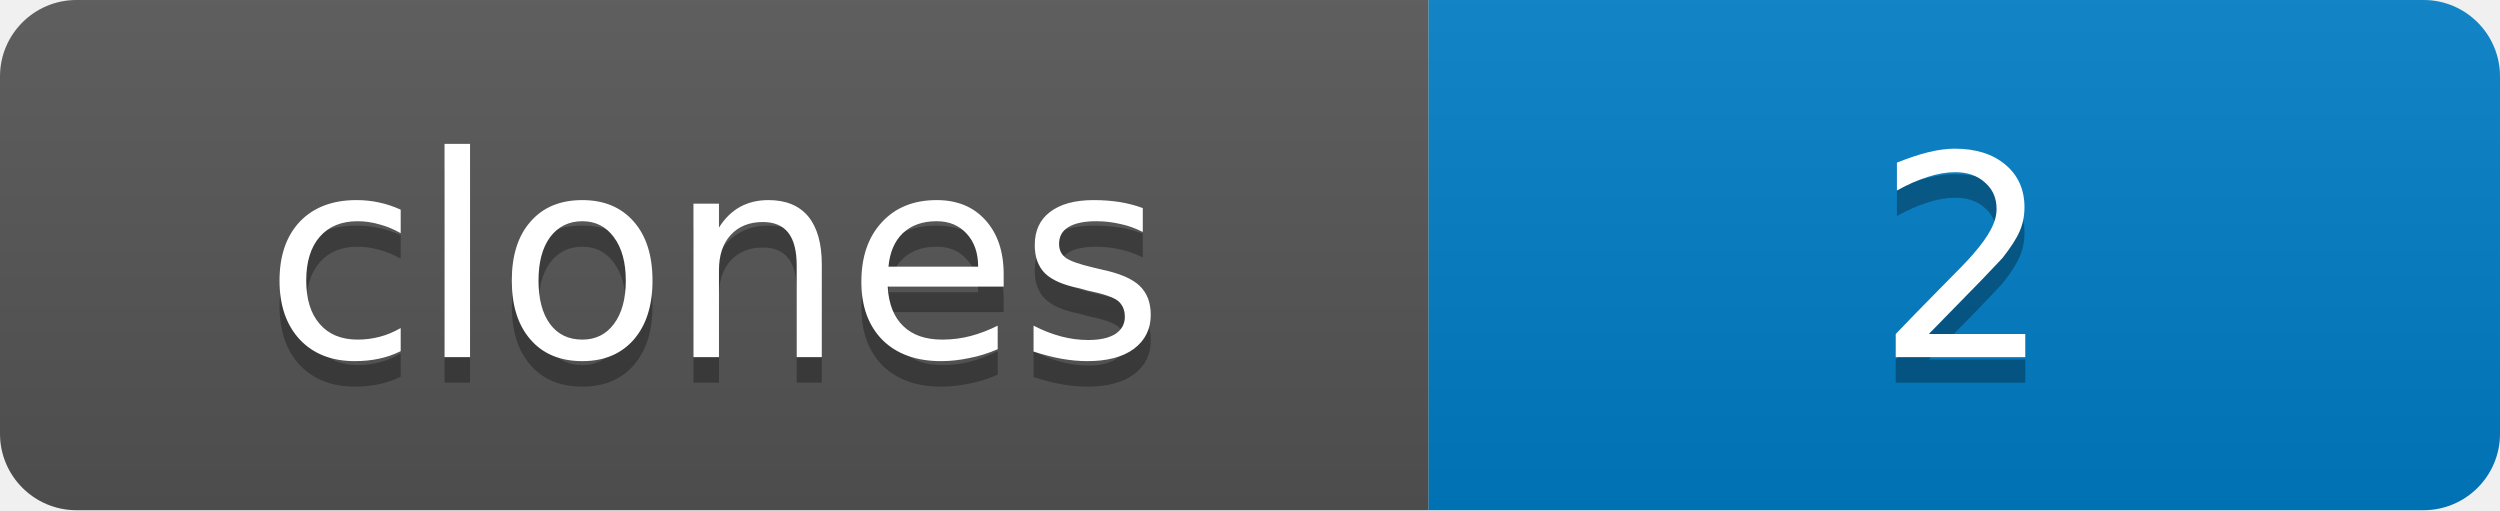
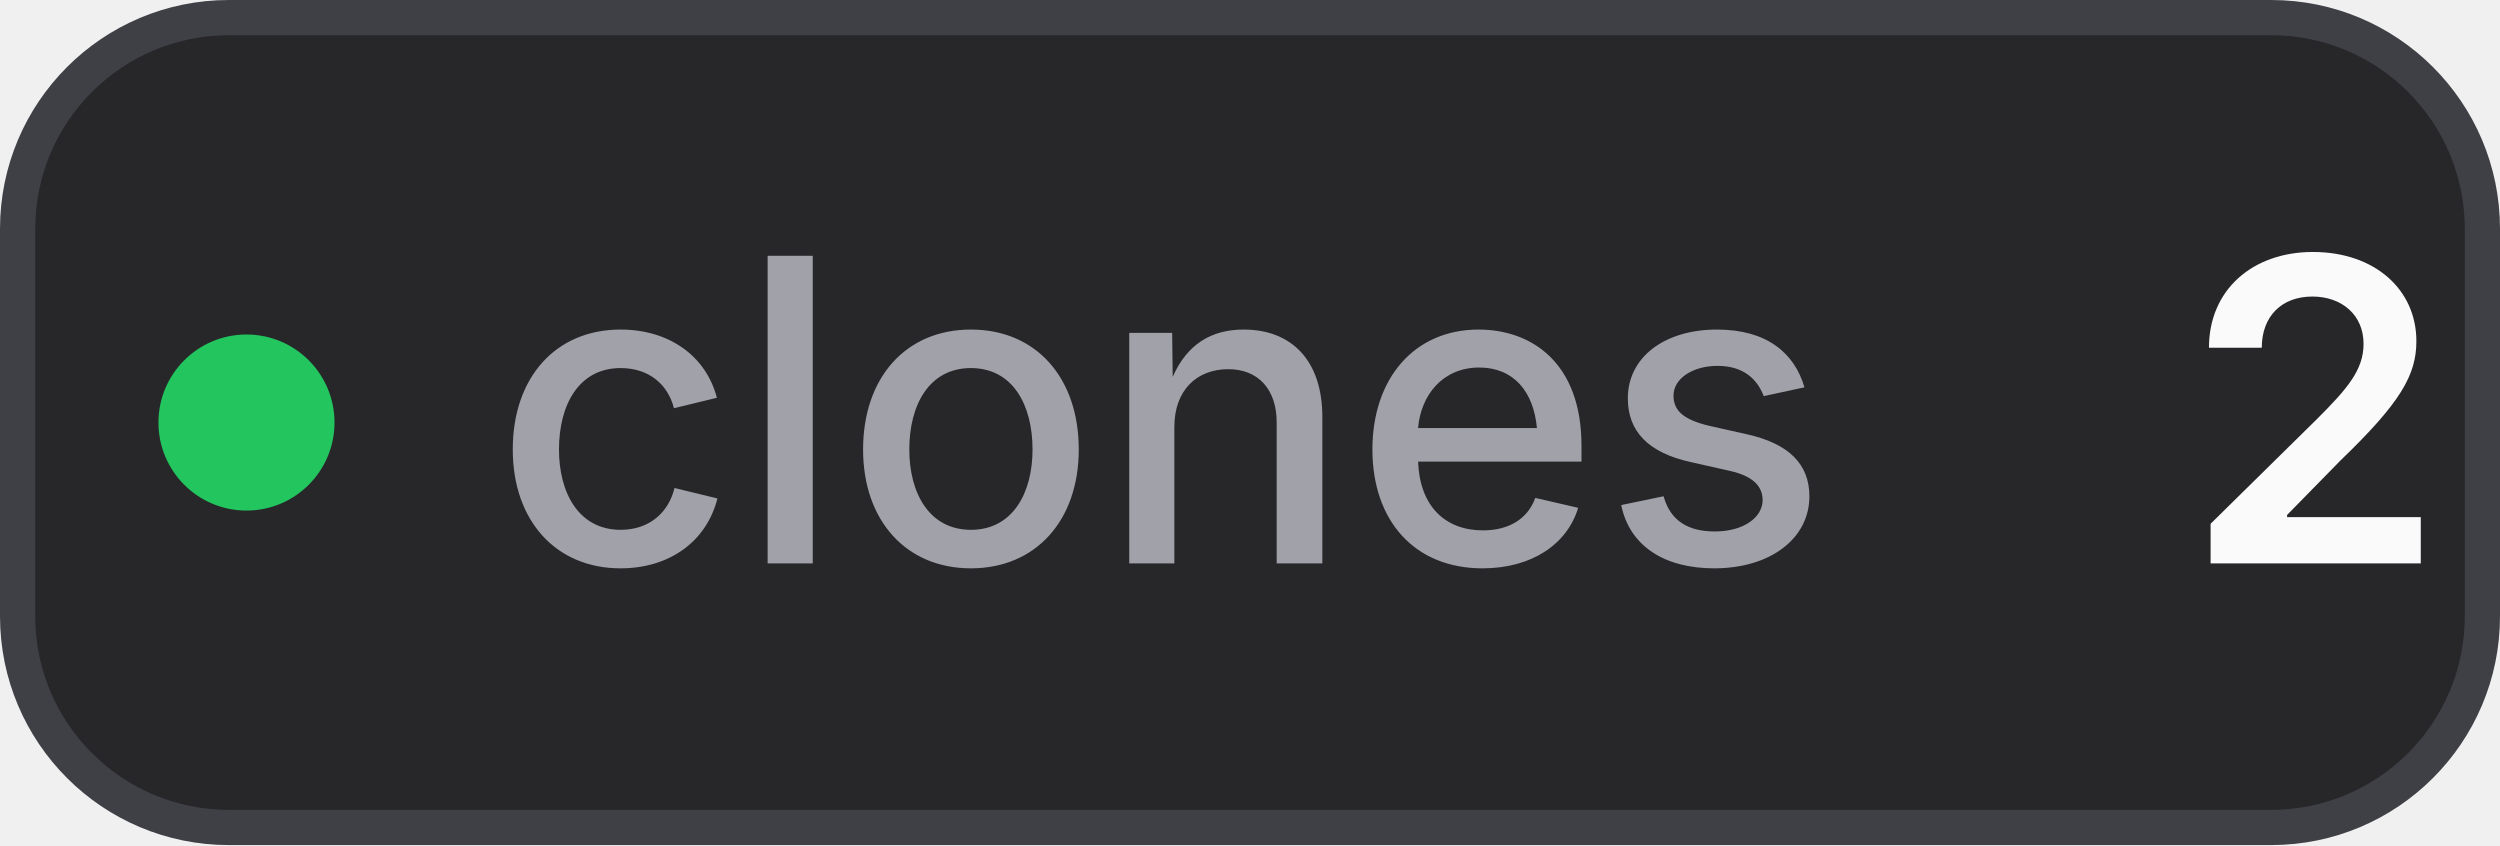
- <svg xmlns="http://www.w3.org/2000/svg" width="98" height="20" role="img" aria-label="clones: 2">
-   <linearGradient id="s" x2="0" y2="100%">
-     <stop offset="0" stop-color="#bbb" stop-opacity=".1" />
-     <stop offset="1" stop-opacity=".1" />
-   </linearGradient>
-   <clipPath id="r">
-     <rect width="98" height="20" rx="3" />
-   </clipPath>
-   <g clip-path="url(#r)">
-     <rect width="56" height="20" fill="#555" />
-     <rect x="56" width="42" height="20" fill="#007ec6" />
-     <rect width="98" height="20" fill="url(#s)" />
-   </g>
-   <g fill="#fff" text-anchor="middle" font-family="Verdana,Geneva,DejaVu Sans,sans-serif" font-size="11">
-     <text x="28.0" y="15" fill="#010101" fill-opacity=".3">clones</text>
-     <text x="28.0" y="14">clones</text>
-     <text x="77.0" y="15" fill="#010101" fill-opacity=".3">2</text>
-     <text x="77.0" y="14">2</text>
-   </g>
+ <svg xmlns="http://www.w3.org/2000/svg" width="71" height="24" viewBox="0 0 71 24" role="img" aria-label="clones: 2">
+   <style>
+     .bg { fill: #27272a; stroke: #3f3f46; }
+     .label { fill: #a1a1aa; }
+     .value { fill: #fafafa; }
+     @media (prefers-color-scheme: light) {
+       .bg { fill: #f4f4f5; stroke: #d4d4d8; }
+       .label { fill: #71717a; }
+       .value { fill: #18181b; }
+     }
+   </style>
+   <rect class="bg" x="0.5" y="0.5" width="70" height="23" rx="6" stroke-width="1" />
+   <circle cx="7" cy="12" r="2.5" fill="#22c55e" />
+   <text class="label" x="14" y="16" font-family="Inter,ui-sans-serif,system-ui,-apple-system,BlinkMacSystemFont,Segoe UI,sans-serif" font-size="12" font-weight="500">clones</text>
+   <text class="value" x="62" y="16" font-family="Inter,ui-sans-serif,system-ui,-apple-system,BlinkMacSystemFont,Segoe UI,sans-serif" font-size="12" font-weight="600">2</text>
</svg>
